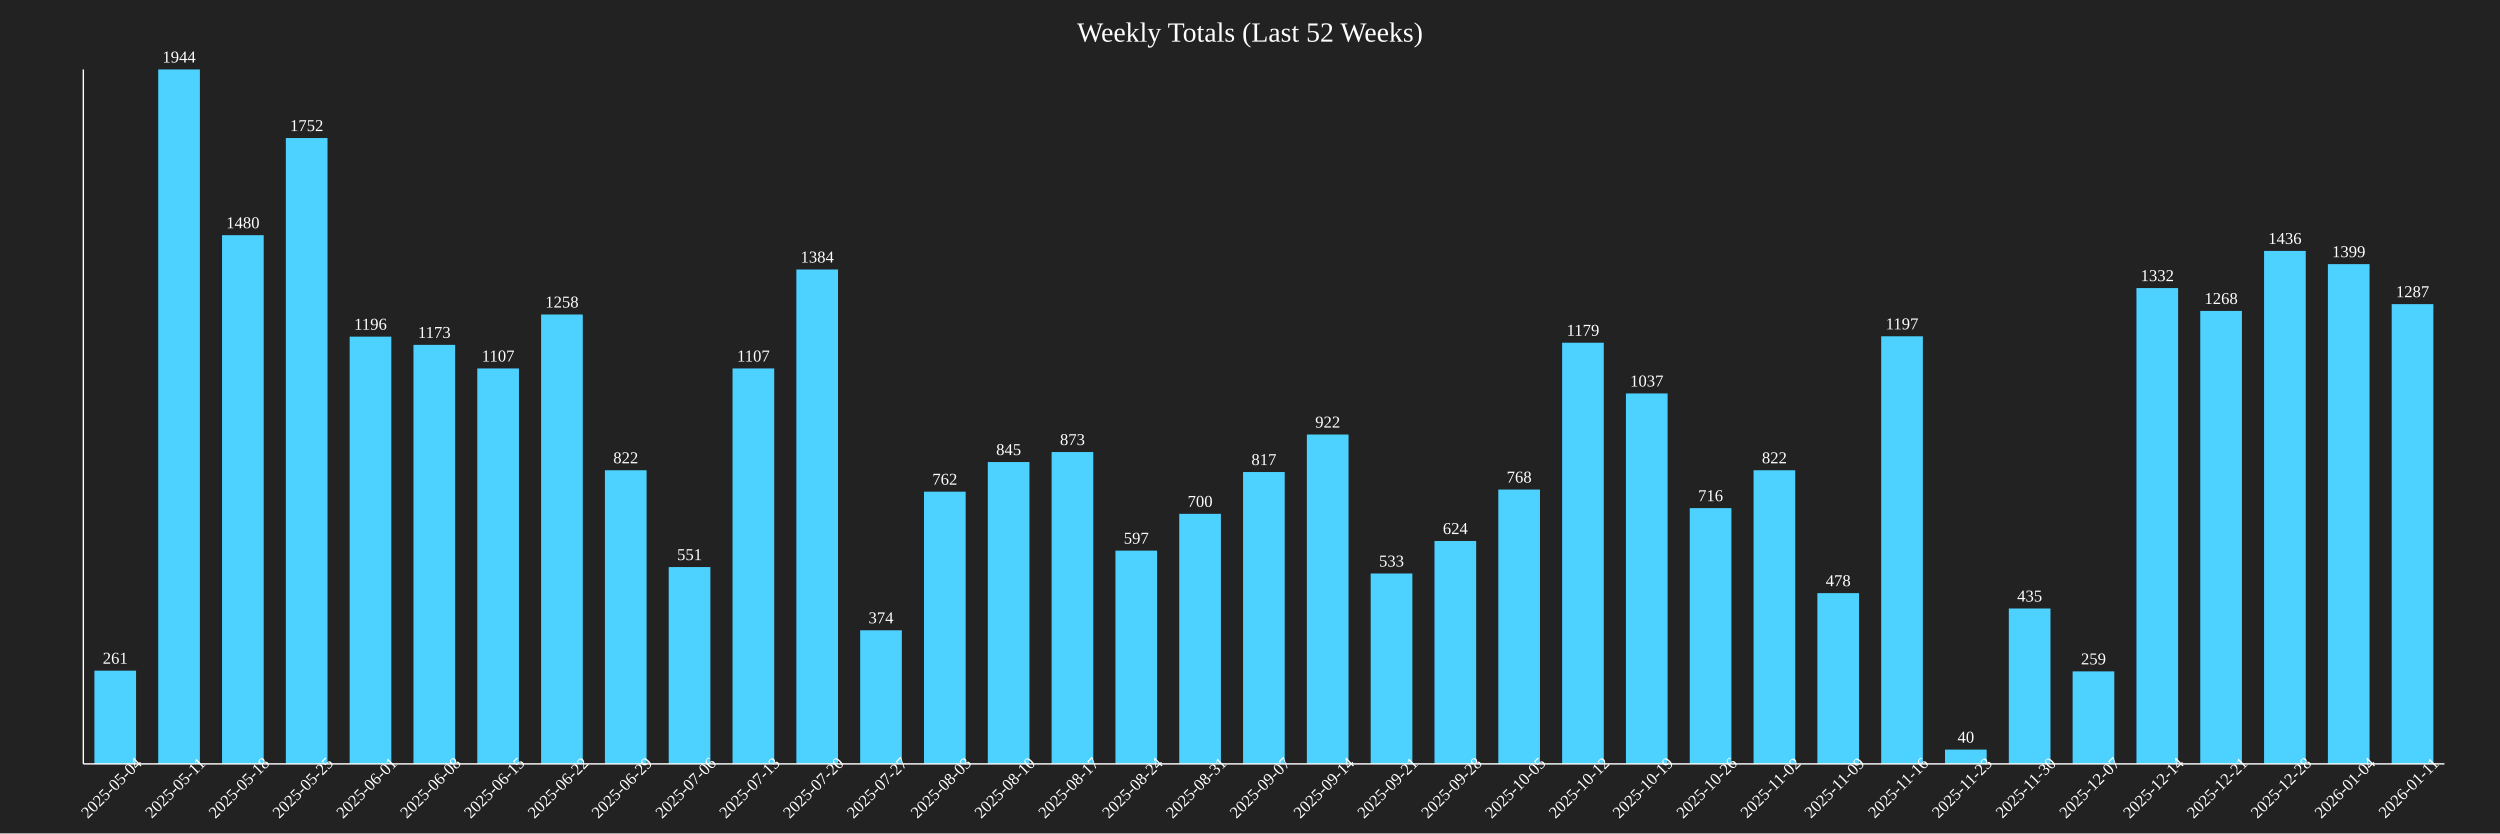
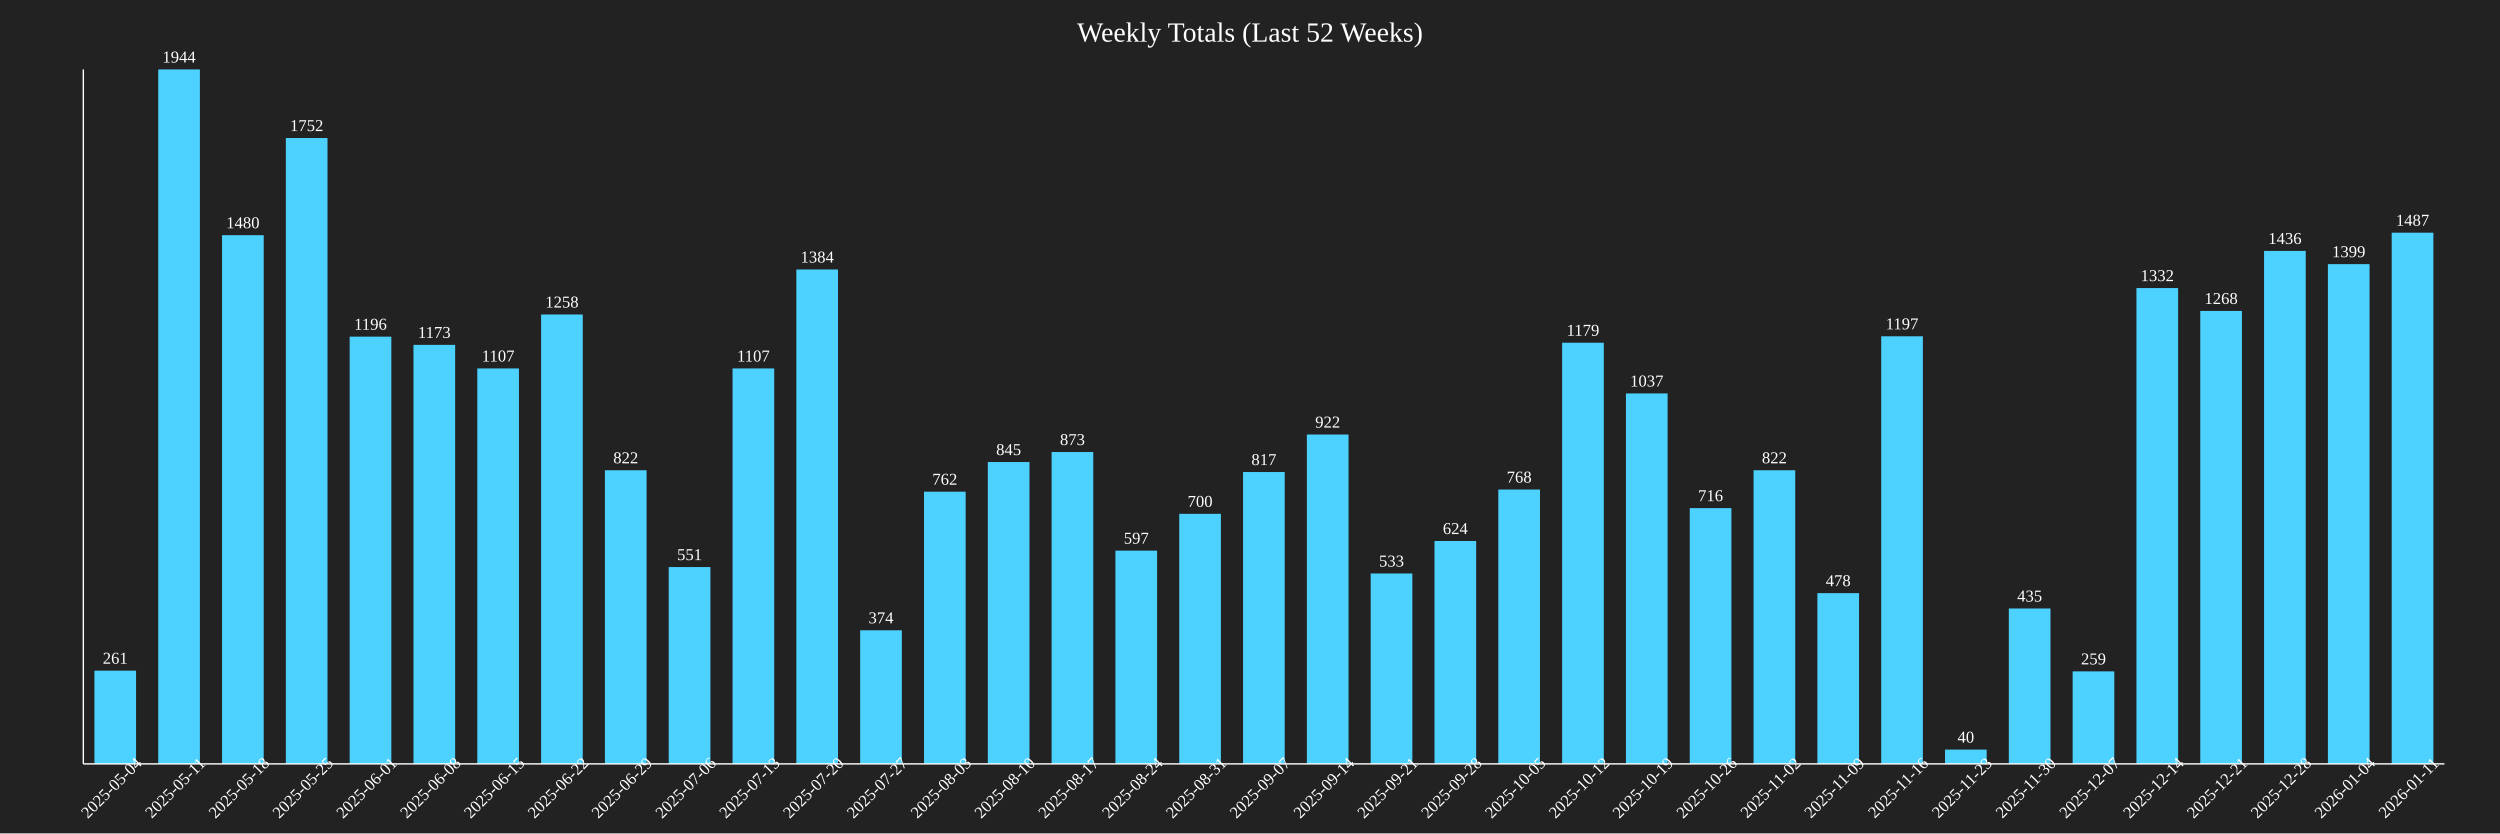
<svg xmlns="http://www.w3.org/2000/svg" baseProfile="full" height="600" version="1.1" width="1800">
  <defs />
  <rect fill="#222222" height="100%" width="100%" x="0" y="0" />
  <text fill="white" font-size="20" text-anchor="middle" x="900.0" y="30">Weekly Totals (Last 52 Weeks)</text>
  <rect fill="#4DD2FF" height="67.13" width="30" x="67.973" y="482.87" />
  <text fill="white" font-size="12" text-anchor="middle" x="82.973" y="477.87">261</text>
  <text fill="white" font-size="12" text-anchor="middle" transform="rotate(-45,82.97297,570)" x="82.973" y="570">2025-05-04</text>
  <rect fill="#4DD2FF" height="500.0" width="30" x="113.919" y="50.0" />
  <text fill="white" font-size="12" text-anchor="middle" x="128.919" y="45.0">1944</text>
  <text fill="white" font-size="12" text-anchor="middle" transform="rotate(-45,128.9189,570)" x="128.919" y="570">2025-05-11</text>
  <rect fill="#4DD2FF" height="380.658" width="30" x="159.865" y="169.342" />
  <text fill="white" font-size="12" text-anchor="middle" x="174.865" y="164.342">1480</text>
  <text fill="white" font-size="12" text-anchor="middle" transform="rotate(-45,174.8649,570)" x="174.865" y="570">2025-05-18</text>
  <rect fill="#4DD2FF" height="450.617" width="30" x="205.811" y="99.383" />
  <text fill="white" font-size="12" text-anchor="middle" x="220.811" y="94.383">1752</text>
  <text fill="white" font-size="12" text-anchor="middle" transform="rotate(-45,220.8108,570)" x="220.811" y="570">2025-05-25</text>
  <rect fill="#4DD2FF" height="307.613" width="30" x="251.757" y="242.387" />
  <text fill="white" font-size="12" text-anchor="middle" x="266.757" y="237.387">1196</text>
  <text fill="white" font-size="12" text-anchor="middle" transform="rotate(-45,266.7568,570)" x="266.757" y="570">2025-06-01</text>
  <rect fill="#4DD2FF" height="301.698" width="30" x="297.703" y="248.302" />
  <text fill="white" font-size="12" text-anchor="middle" x="312.703" y="243.302">1173</text>
  <text fill="white" font-size="12" text-anchor="middle" transform="rotate(-45,312.7027,570)" x="312.703" y="570">2025-06-08</text>
  <rect fill="#4DD2FF" height="284.722" width="30" x="343.649" y="265.278" />
  <text fill="white" font-size="12" text-anchor="middle" x="358.649" y="260.278">1107</text>
  <text fill="white" font-size="12" text-anchor="middle" transform="rotate(-45,358.6486,570)" x="358.649" y="570">2025-06-15</text>
  <rect fill="#4DD2FF" height="323.56" width="30" x="389.595" y="226.44" />
  <text fill="white" font-size="12" text-anchor="middle" x="404.595" y="221.44">1258</text>
  <text fill="white" font-size="12" text-anchor="middle" transform="rotate(-45,404.5946,570)" x="404.595" y="570">2025-06-22</text>
  <rect fill="#4DD2FF" height="211.42" width="30" x="435.541" y="338.58" />
  <text fill="white" font-size="12" text-anchor="middle" x="450.541" y="333.58">822</text>
  <text fill="white" font-size="12" text-anchor="middle" transform="rotate(-45,450.5405,570)" x="450.541" y="570">2025-06-29</text>
  <rect fill="#4DD2FF" height="141.718" width="30" x="481.486" y="408.282" />
  <text fill="white" font-size="12" text-anchor="middle" x="496.486" y="403.282">551</text>
  <text fill="white" font-size="12" text-anchor="middle" transform="rotate(-45,496.4865,570)" x="496.486" y="570">2025-07-06</text>
  <rect fill="#4DD2FF" height="284.722" width="30" x="527.432" y="265.278" />
  <text fill="white" font-size="12" text-anchor="middle" x="542.432" y="260.278">1107</text>
  <text fill="white" font-size="12" text-anchor="middle" transform="rotate(-45,542.4324,570)" x="542.432" y="570">2025-07-13</text>
  <rect fill="#4DD2FF" height="355.967" width="30" x="573.378" y="194.033" />
  <text fill="white" font-size="12" text-anchor="middle" x="588.378" y="189.033">1384</text>
  <text fill="white" font-size="12" text-anchor="middle" transform="rotate(-45,588.3784,570)" x="588.378" y="570">2025-07-20</text>
  <rect fill="#4DD2FF" height="96.193" width="30" x="619.324" y="453.807" />
  <text fill="white" font-size="12" text-anchor="middle" x="634.324" y="448.807">374</text>
  <text fill="white" font-size="12" text-anchor="middle" transform="rotate(-45,634.3243,570)" x="634.324" y="570">2025-07-27</text>
  <rect fill="#4DD2FF" height="195.988" width="30" x="665.27" y="354.012" />
  <text fill="white" font-size="12" text-anchor="middle" x="680.27" y="349.012">762</text>
  <text fill="white" font-size="12" text-anchor="middle" transform="rotate(-45,680.2703,570)" x="680.27" y="570">2025-08-03</text>
  <rect fill="#4DD2FF" height="217.335" width="30" x="711.216" y="332.665" />
  <text fill="white" font-size="12" text-anchor="middle" x="726.216" y="327.665">845</text>
  <text fill="white" font-size="12" text-anchor="middle" transform="rotate(-45,726.2162,570)" x="726.216" y="570">2025-08-10</text>
  <rect fill="#4DD2FF" height="224.537" width="30" x="757.162" y="325.463" />
  <text fill="white" font-size="12" text-anchor="middle" x="772.162" y="320.463">873</text>
  <text fill="white" font-size="12" text-anchor="middle" transform="rotate(-45,772.1622,570)" x="772.162" y="570">2025-08-17</text>
  <rect fill="#4DD2FF" height="153.549" width="30" x="803.108" y="396.451" />
  <text fill="white" font-size="12" text-anchor="middle" x="818.108" y="391.451">597</text>
  <text fill="white" font-size="12" text-anchor="middle" transform="rotate(-45,818.1081,570)" x="818.108" y="570">2025-08-24</text>
  <rect fill="#4DD2FF" height="180.041" width="30" x="849.054" y="369.959" />
  <text fill="white" font-size="12" text-anchor="middle" x="864.054" y="364.959">700</text>
  <text fill="white" font-size="12" text-anchor="middle" transform="rotate(-45,864.0541,570)" x="864.054" y="570">2025-08-31</text>
  <rect fill="#4DD2FF" height="210.134" width="30" x="895.0" y="339.866" />
  <text fill="white" font-size="12" text-anchor="middle" x="910.0" y="334.866">817</text>
  <text fill="white" font-size="12" text-anchor="middle" transform="rotate(-45,910.0,570)" x="910.0" y="570">2025-09-07</text>
  <rect fill="#4DD2FF" height="237.14" width="30" x="940.946" y="312.86" />
  <text fill="white" font-size="12" text-anchor="middle" x="955.946" y="307.86">922</text>
  <text fill="white" font-size="12" text-anchor="middle" transform="rotate(-45,955.9459,570)" x="955.946" y="570">2025-09-14</text>
  <rect fill="#4DD2FF" height="137.088" width="30" x="986.892" y="412.912" />
  <text fill="white" font-size="12" text-anchor="middle" x="1001.892" y="407.912">533</text>
  <text fill="white" font-size="12" text-anchor="middle" transform="rotate(-45,1001.892,570)" x="1001.892" y="570">2025-09-21</text>
  <rect fill="#4DD2FF" height="160.494" width="30" x="1032.838" y="389.506" />
  <text fill="white" font-size="12" text-anchor="middle" x="1047.838" y="384.506">624</text>
  <text fill="white" font-size="12" text-anchor="middle" transform="rotate(-45,1047.838,570)" x="1047.838" y="570">2025-09-28</text>
  <rect fill="#4DD2FF" height="197.531" width="30" x="1078.784" y="352.469" />
  <text fill="white" font-size="12" text-anchor="middle" x="1093.784" y="347.469">768</text>
  <text fill="white" font-size="12" text-anchor="middle" transform="rotate(-45,1093.784,570)" x="1093.784" y="570">2025-10-05</text>
  <rect fill="#4DD2FF" height="303.241" width="30" x="1124.73" y="246.759" />
  <text fill="white" font-size="12" text-anchor="middle" x="1139.73" y="241.759">1179</text>
  <text fill="white" font-size="12" text-anchor="middle" transform="rotate(-45,1139.73,570)" x="1139.73" y="570">2025-10-12</text>
  <rect fill="#4DD2FF" height="266.718" width="30" x="1170.676" y="283.282" />
  <text fill="white" font-size="12" text-anchor="middle" x="1185.676" y="278.282">1037</text>
  <text fill="white" font-size="12" text-anchor="middle" transform="rotate(-45,1185.676,570)" x="1185.676" y="570">2025-10-19</text>
  <rect fill="#4DD2FF" height="184.156" width="30" x="1216.622" y="365.844" />
  <text fill="white" font-size="12" text-anchor="middle" x="1231.622" y="360.844">716</text>
  <text fill="white" font-size="12" text-anchor="middle" transform="rotate(-45,1231.622,570)" x="1231.622" y="570">2025-10-26</text>
  <rect fill="#4DD2FF" height="211.42" width="30" x="1262.568" y="338.58" />
  <text fill="white" font-size="12" text-anchor="middle" x="1277.568" y="333.58">822</text>
  <text fill="white" font-size="12" text-anchor="middle" transform="rotate(-45,1277.568,570)" x="1277.568" y="570">2025-11-02</text>
  <rect fill="#4DD2FF" height="122.942" width="30" x="1308.514" y="427.058" />
  <text fill="white" font-size="12" text-anchor="middle" x="1323.514" y="422.058">478</text>
  <text fill="white" font-size="12" text-anchor="middle" transform="rotate(-45,1323.514,570)" x="1323.514" y="570">2025-11-09</text>
  <rect fill="#4DD2FF" height="307.87" width="30" x="1354.459" y="242.13" />
  <text fill="white" font-size="12" text-anchor="middle" x="1369.459" y="237.13">1197</text>
  <text fill="white" font-size="12" text-anchor="middle" transform="rotate(-45,1369.459,570)" x="1369.459" y="570">2025-11-16</text>
  <rect fill="#4DD2FF" height="10.288" width="30" x="1400.405" y="539.712" />
  <text fill="white" font-size="12" text-anchor="middle" x="1415.405" y="534.712">40</text>
  <text fill="white" font-size="12" text-anchor="middle" transform="rotate(-45,1415.405,570)" x="1415.405" y="570">2025-11-23</text>
  <rect fill="#4DD2FF" height="111.883" width="30" x="1446.351" y="438.117" />
  <text fill="white" font-size="12" text-anchor="middle" x="1461.351" y="433.117">435</text>
  <text fill="white" font-size="12" text-anchor="middle" transform="rotate(-45,1461.351,570)" x="1461.351" y="570">2025-11-30</text>
  <rect fill="#4DD2FF" height="66.615" width="30" x="1492.297" y="483.385" />
  <text fill="white" font-size="12" text-anchor="middle" x="1507.297" y="478.385">259</text>
  <text fill="white" font-size="12" text-anchor="middle" transform="rotate(-45,1507.297,570)" x="1507.297" y="570">2025-12-07</text>
  <rect fill="#4DD2FF" height="342.593" width="30" x="1538.243" y="207.407" />
  <text fill="white" font-size="12" text-anchor="middle" x="1553.243" y="202.407">1332</text>
  <text fill="white" font-size="12" text-anchor="middle" transform="rotate(-45,1553.243,570)" x="1553.243" y="570">2025-12-14</text>
  <rect fill="#4DD2FF" height="326.132" width="30" x="1584.189" y="223.868" />
  <text fill="white" font-size="12" text-anchor="middle" x="1599.189" y="218.868">1268</text>
  <text fill="white" font-size="12" text-anchor="middle" transform="rotate(-45,1599.189,570)" x="1599.189" y="570">2025-12-21</text>
  <rect fill="#4DD2FF" height="369.342" width="30" x="1630.135" y="180.658" />
  <text fill="white" font-size="12" text-anchor="middle" x="1645.135" y="175.658">1436</text>
  <text fill="white" font-size="12" text-anchor="middle" transform="rotate(-45,1645.135,570)" x="1645.135" y="570">2025-12-28</text>
  <rect fill="#4DD2FF" height="359.825" width="30" x="1676.081" y="190.175" />
  <text fill="white" font-size="12" text-anchor="middle" x="1691.081" y="185.175">1399</text>
  <text fill="white" font-size="12" text-anchor="middle" transform="rotate(-45,1691.081,570)" x="1691.081" y="570">2026-01-04</text>
-   <rect fill="#4DD2FF" height="331.019" width="30" x="1722.027" y="218.981" />
-   <text fill="white" font-size="12" text-anchor="middle" x="1737.027" y="213.981">1287</text>
+   <rect fill="#4DD2FF" height="382.459" width="30" x="1722.027" y="167.541" />
+   <text fill="white" font-size="12" text-anchor="middle" x="1737.027" y="162.541">1487</text>
  <text fill="white" font-size="12" text-anchor="middle" transform="rotate(-45,1737.027,570)" x="1737.027" y="570">2026-01-11</text>
  <line stroke="white" x1="60" x2="60" y1="50" y2="550" />
  <line stroke="white" x1="60" x2="1760" y1="550" y2="550" />
</svg>
